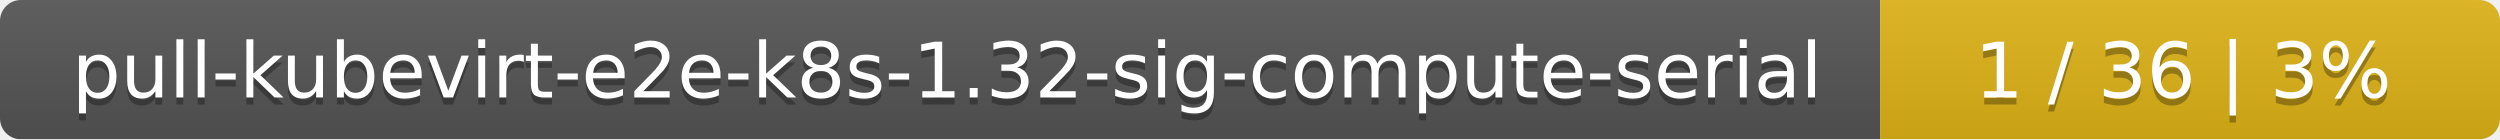
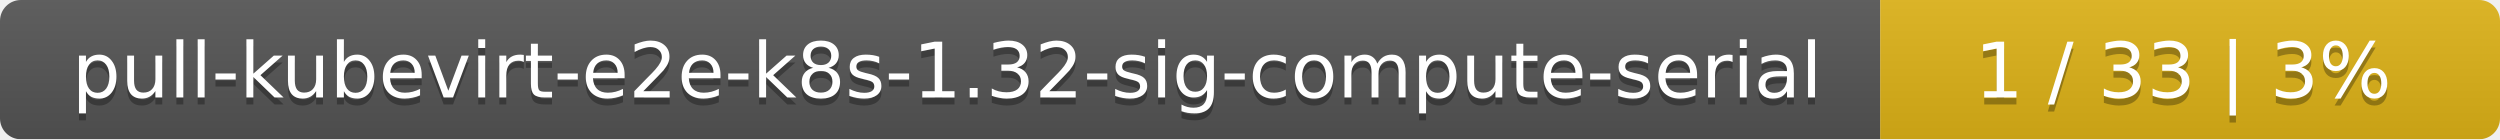
<svg xmlns="http://www.w3.org/2000/svg" width="359" height="20">
  <linearGradient id="smooth" x2="0" y2="100%">
    <stop offset="0" stop-color="#bbb" stop-opacity=".1" />
    <stop offset="1" stop-opacity=".1" />
  </linearGradient>
  <mask id="round">
    <rect width="359" height="20" rx="3" fill="#fff" />
  </mask>
  <g mask="url(#round)">
    <rect width="270" height="20" fill="#555" />
    <rect x="270" width="89" height="20" fill="#dfb317" />
    <rect width="359" height="20" fill="url(#smooth)" />
  </g>
  <g fill="#fff" text-anchor="middle" font-family="DejaVu Sans,Verdana,Geneva,sans-serif" font-size="11">
    <text x="136" y="15" fill="#010101" fill-opacity=".3">pull-kubevirt-e2e-k8s-1.32-sig-compute-serial</text>
    <text x="136" y="14">pull-kubevirt-e2e-k8s-1.32-sig-compute-serial</text>
-     <text x="313.5" y="15" fill="#010101" fill-opacity=".3">1 / 36    |    3%</text>
-     <text x="313.5" y="14">1 / 36    |    3%</text>
+     <text x="313.5" y="15" fill="#010101" fill-opacity=".3">1 / 33    |    3%</text>
+     <text x="313.5" y="14">1 / 33    |    3%</text>
  </g>
</svg>
